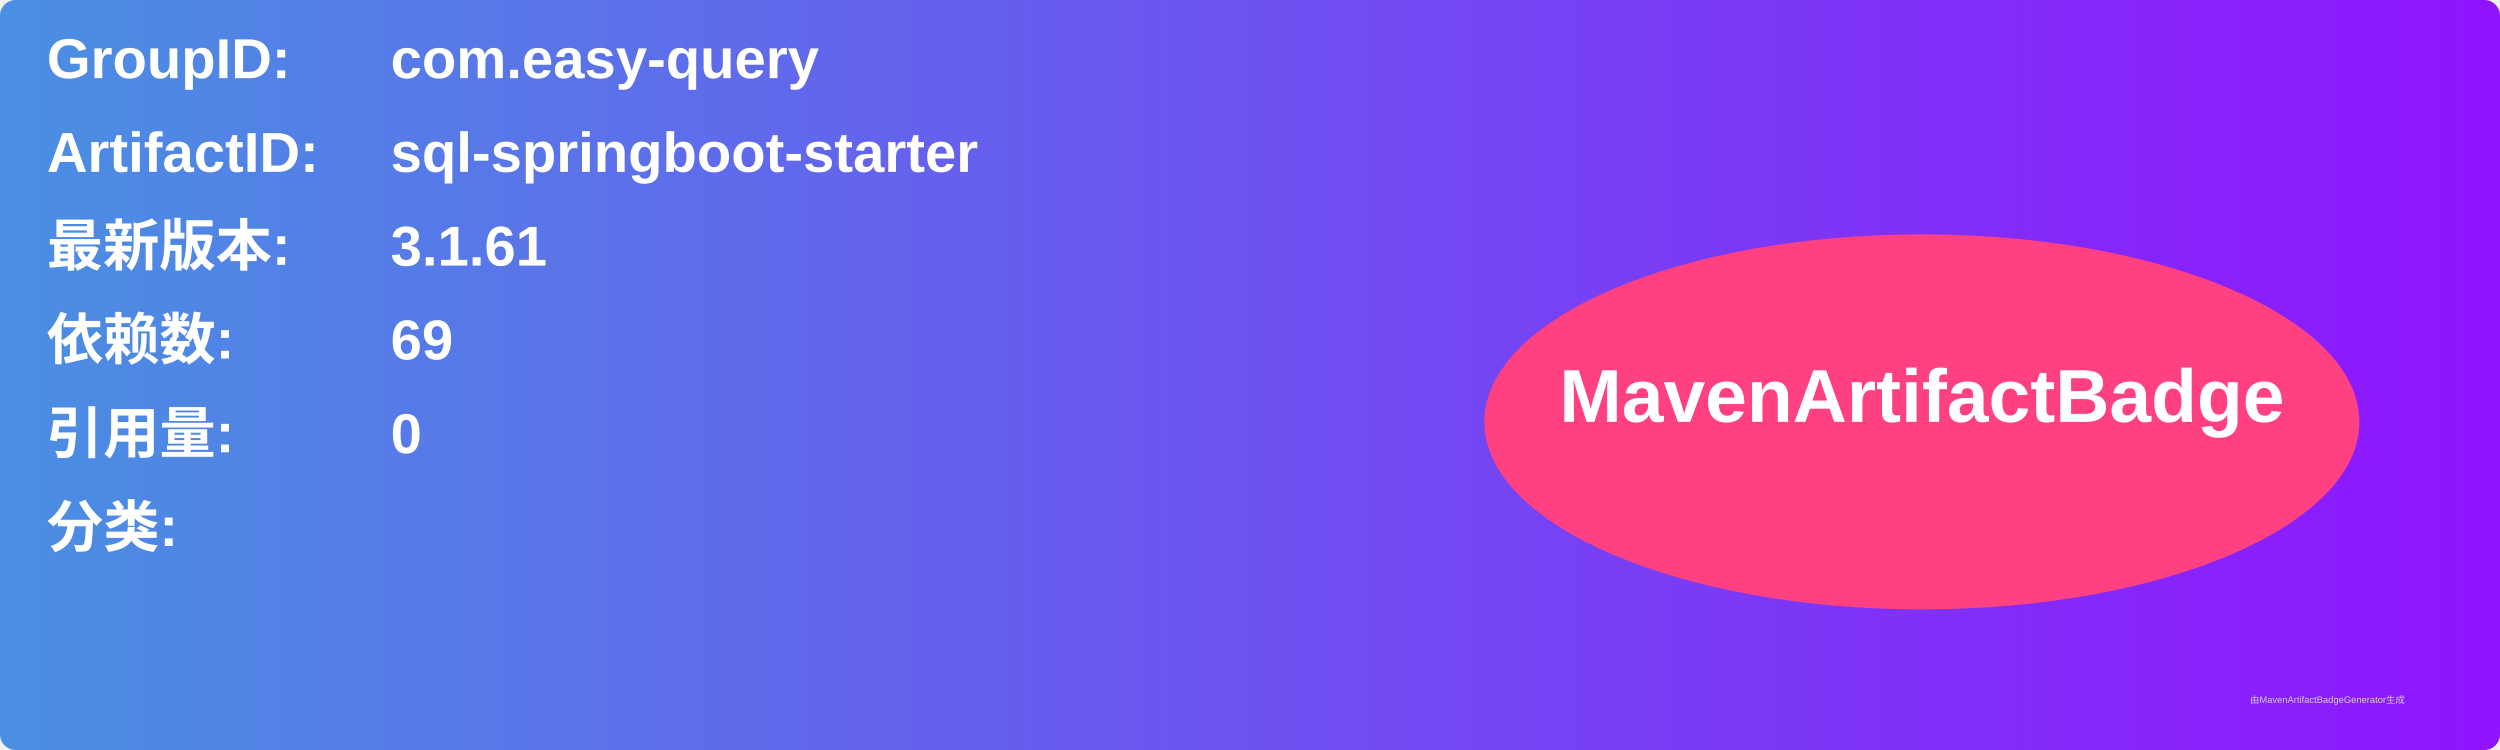
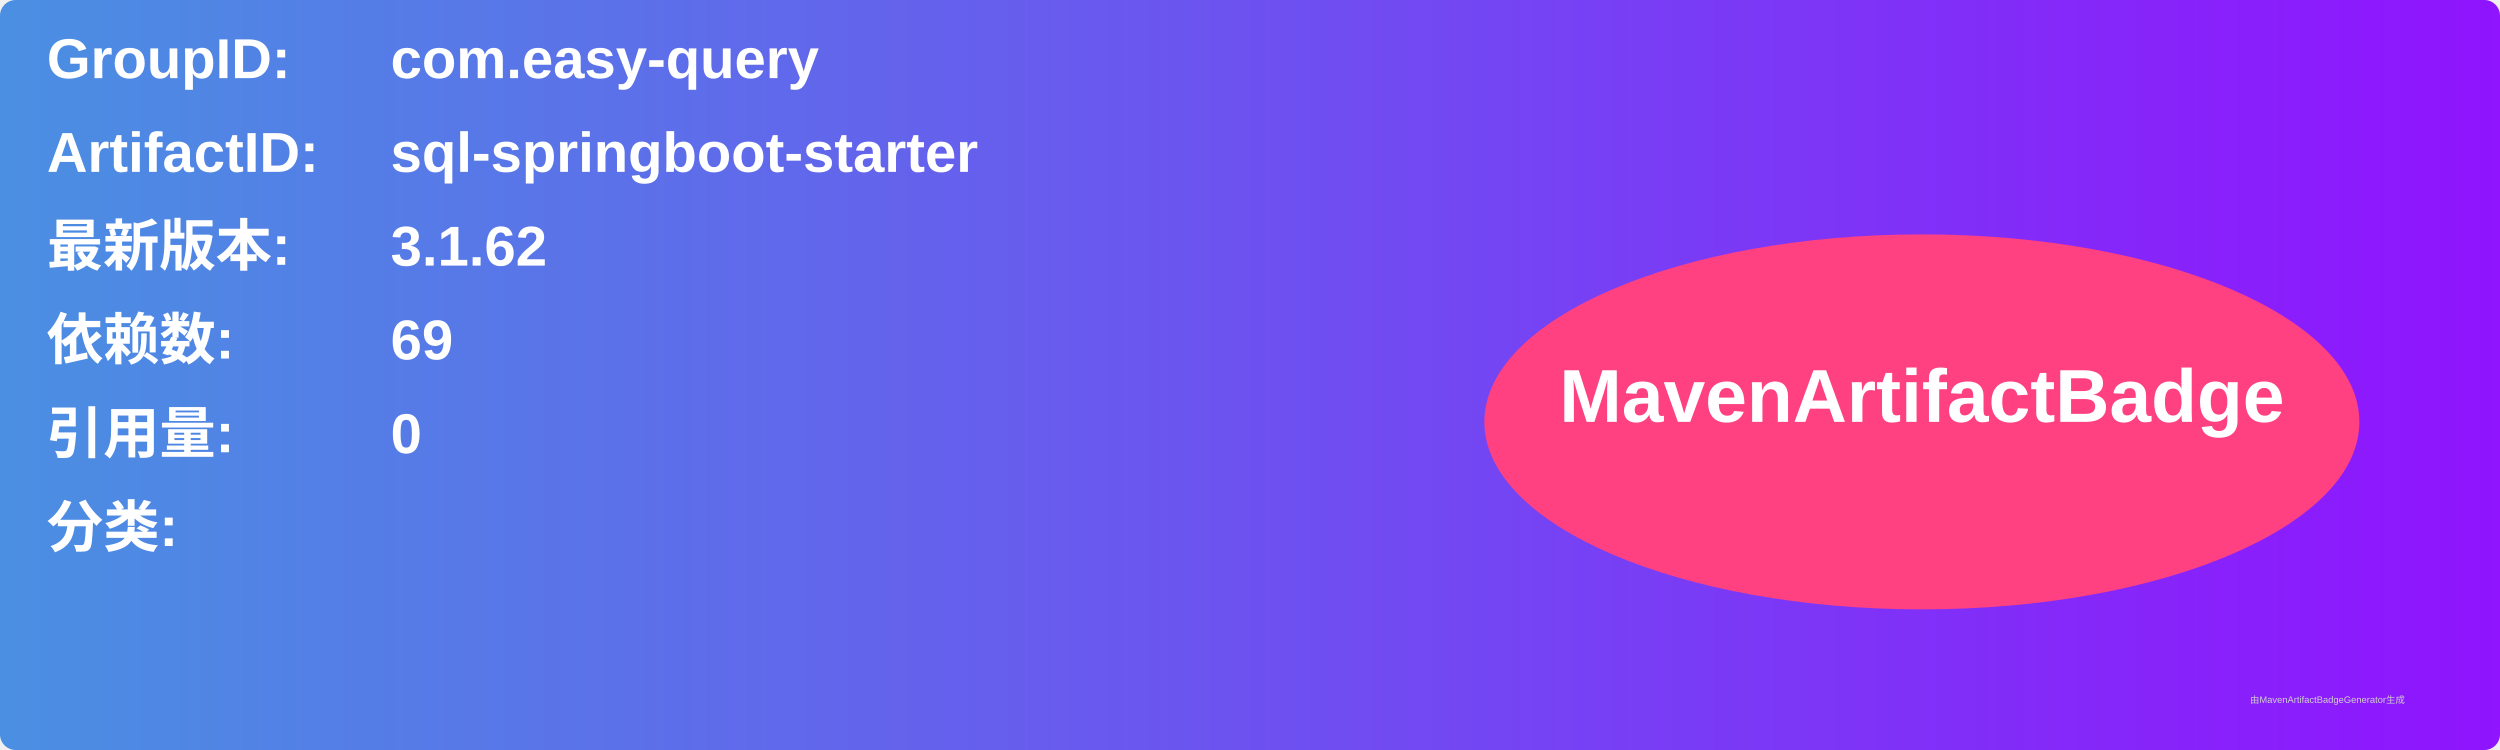
<svg xmlns="http://www.w3.org/2000/svg" width="800" height="240" viewBox="0 0 800 240">
  <linearGradient id="grad" x1="0%" y1="0%" x2="100%" y2="0%">
    <stop offset="0%" stop-color="#4a90e2" />
    <stop offset="100%" stop-color="#9013fe" />
  </linearGradient>
  <rect width="100%" height="100%" rx="5" ry="5" fill="url(#grad)" />
  <g transform="translate(15, 15)">
    <text x="0" y="10" font-family="Arial" font-size="18" fill="white" font-weight="bold" width="260">GroupID:</text>
    <text x="110" y="10" font-family="Arial" font-size="18" fill="white" font-weight="bold" width="460">com.easy-query</text>
    <text x="0" y="40" font-family="Arial" font-size="18" fill="white" font-weight="bold" width="260">ArtifactID:</text>
    <text x="110" y="40" font-family="Arial" font-size="18" fill="white" font-weight="bold" width="460">sql-springboot-starter</text>
    <text x="0" y="70" font-family="Arial" font-size="18" fill="white" font-weight="bold">最新版本:</text>
    <text x="110" y="70" font-family="Arial" font-size="18" fill="white" font-weight="bold">
-       <tspan font-weight="bold">3.1.61</tspan>
+       <tspan font-weight="bold">3.1.62</tspan>
    </text>
    <text x="0" y="100" font-family="Arial" font-size="18" fill="white" font-weight="bold">依赖数: </text>
    <text x="110" y="100" font-family="Arial" font-size="18" fill="white">
      <tspan font-weight="bold">69</tspan>
    </text>
    <text x="0" y="130" font-family="Arial" font-size="18" fill="white" font-weight="bold">引用量: </text>
    <text x="110" y="130" font-family="Arial" font-size="18" fill="white">
      <tspan font-weight="bold">0</tspan>
    </text>
    <text x="0" y="160" font-family="Arial" font-size="18" fill="white" font-weight="bold">分类:</text>
    <text x="10" y="190" font-family="Arial" font-size="10" fill="white">
      <tspan font-weight="bold" />
    </text>
    <ellipse cx="600" cy="120" rx="140" ry="60" fill="#ff4081" />
    <text x="600" y="120" text-anchor="middle" font-family="Arial" font-size="24" fill="white" font-weight="bold">MavenArtifactBadge</text>
  </g>
  <text x="720" y="225" font-family="Arial" font-size="3" fill="#d0d0d0">由MavenArtifactBadgeGenerator生成</text>
</svg>
